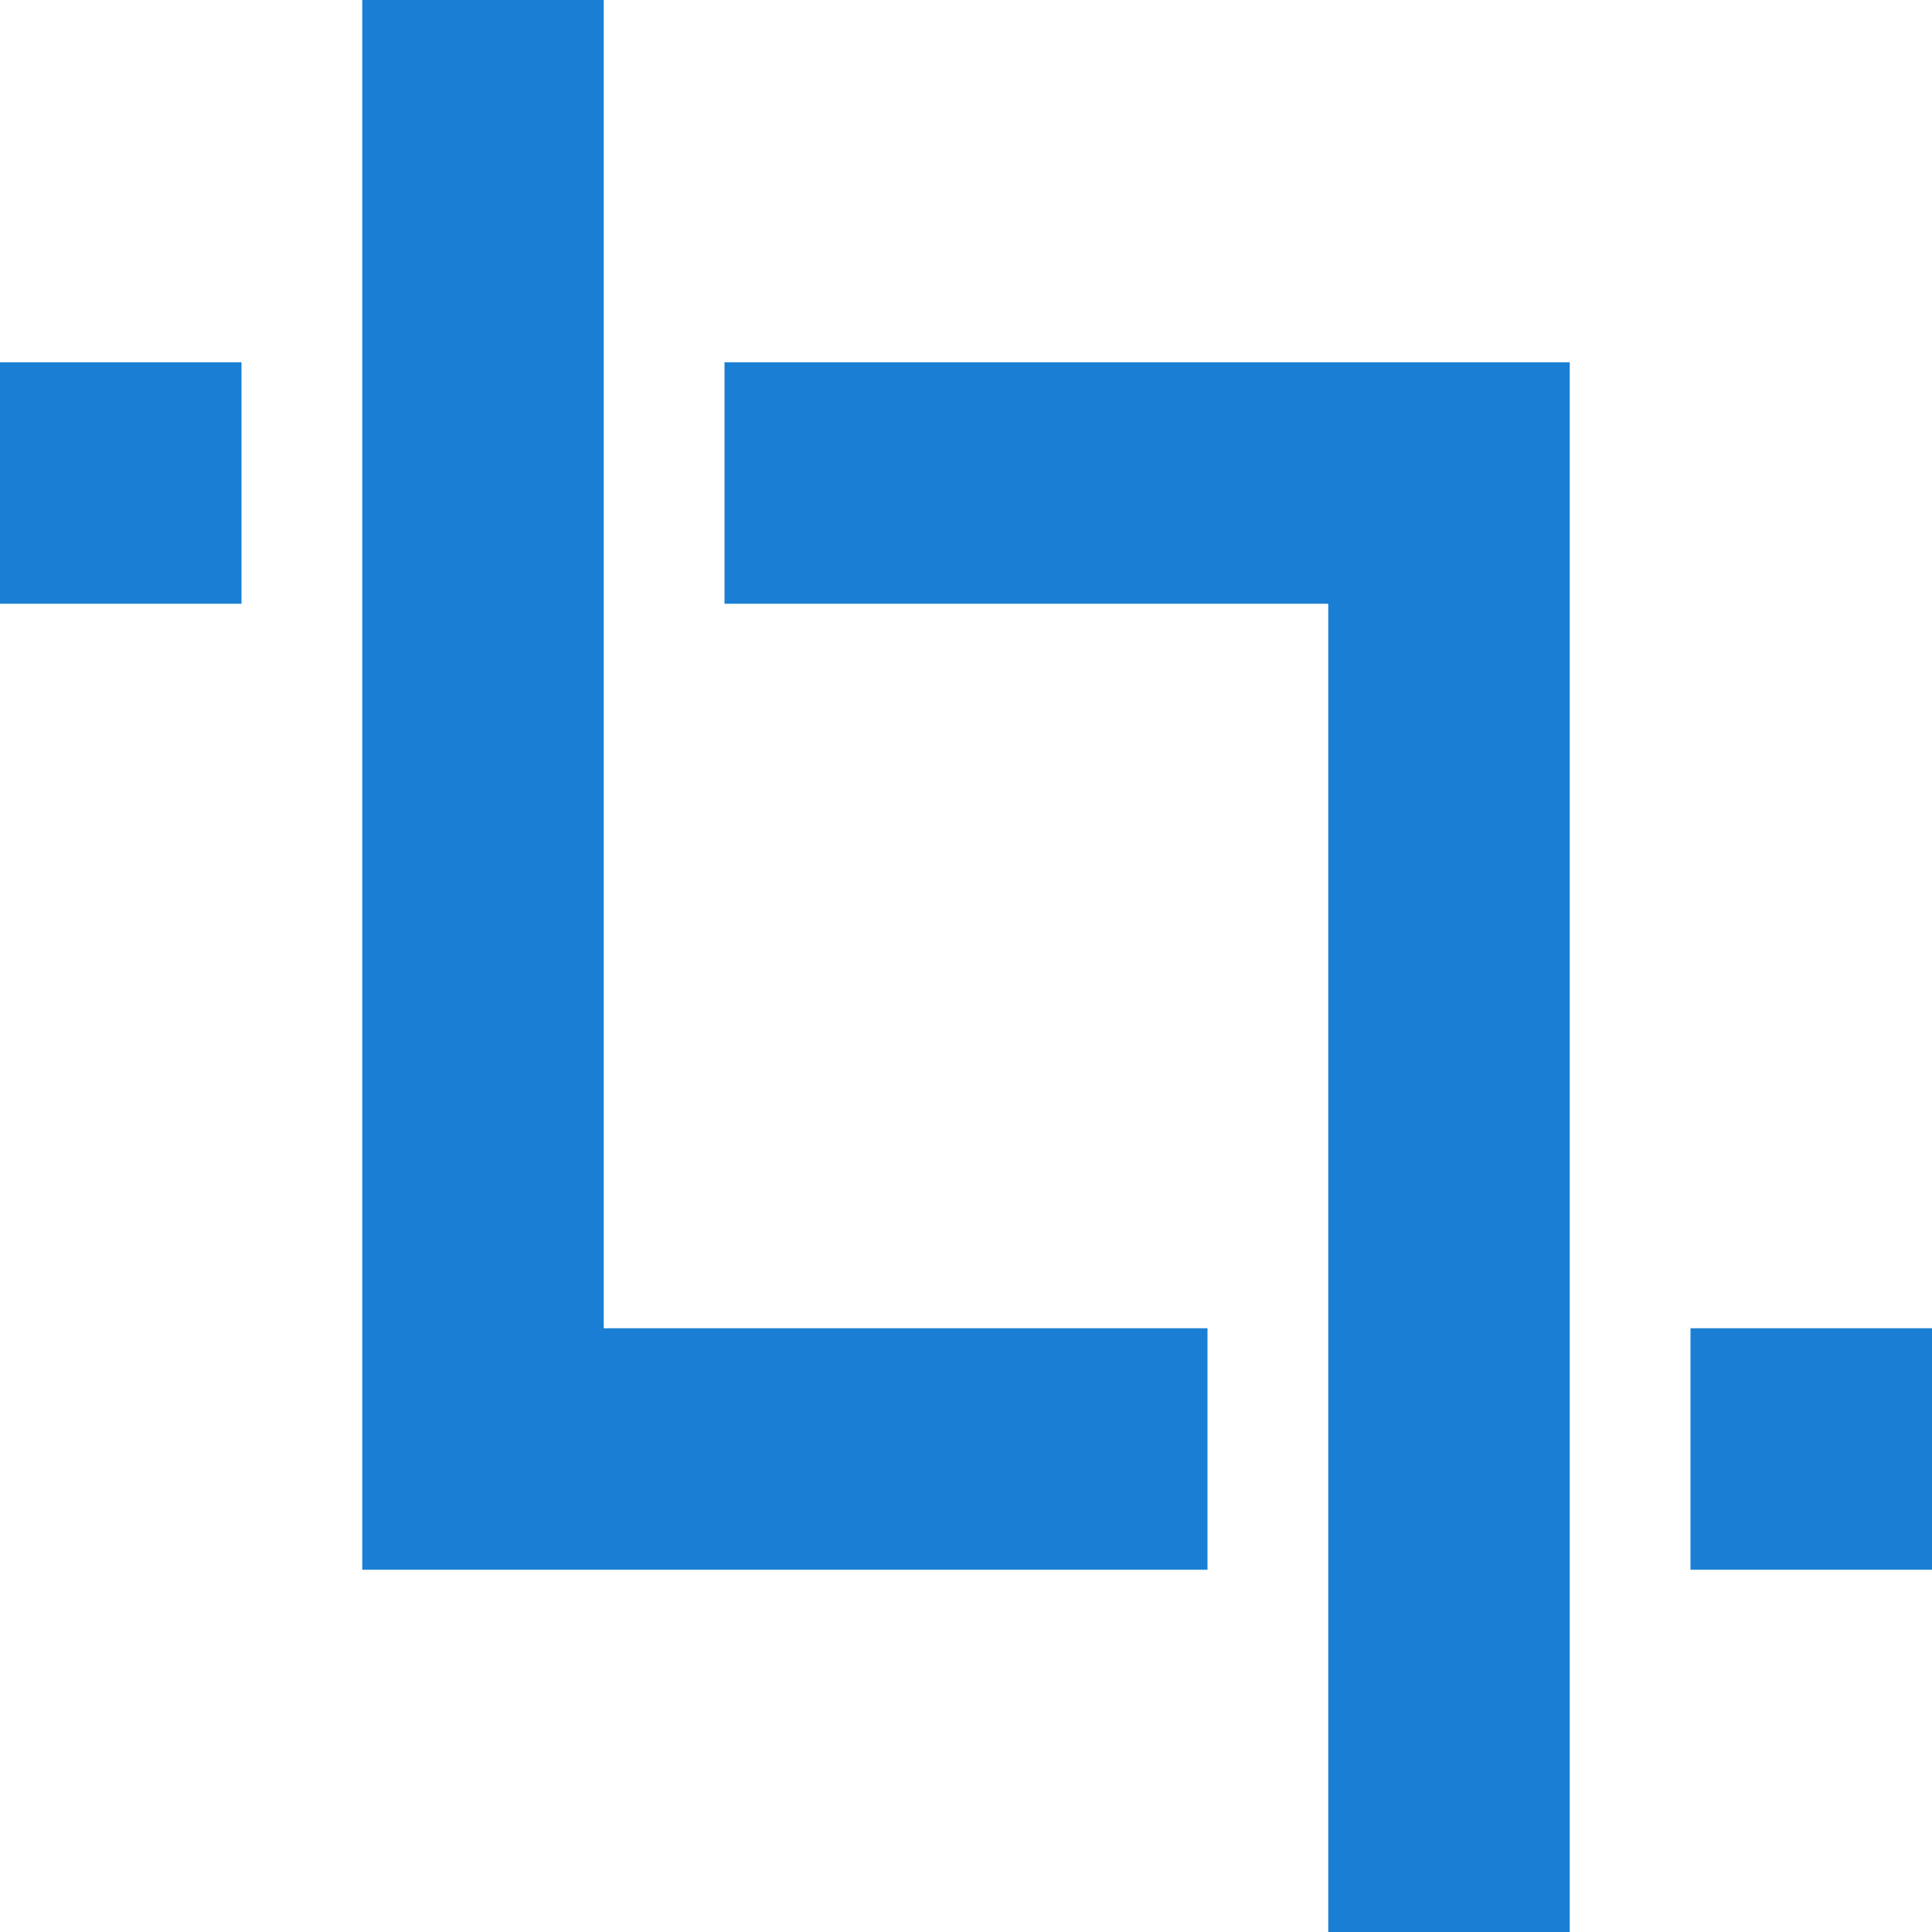
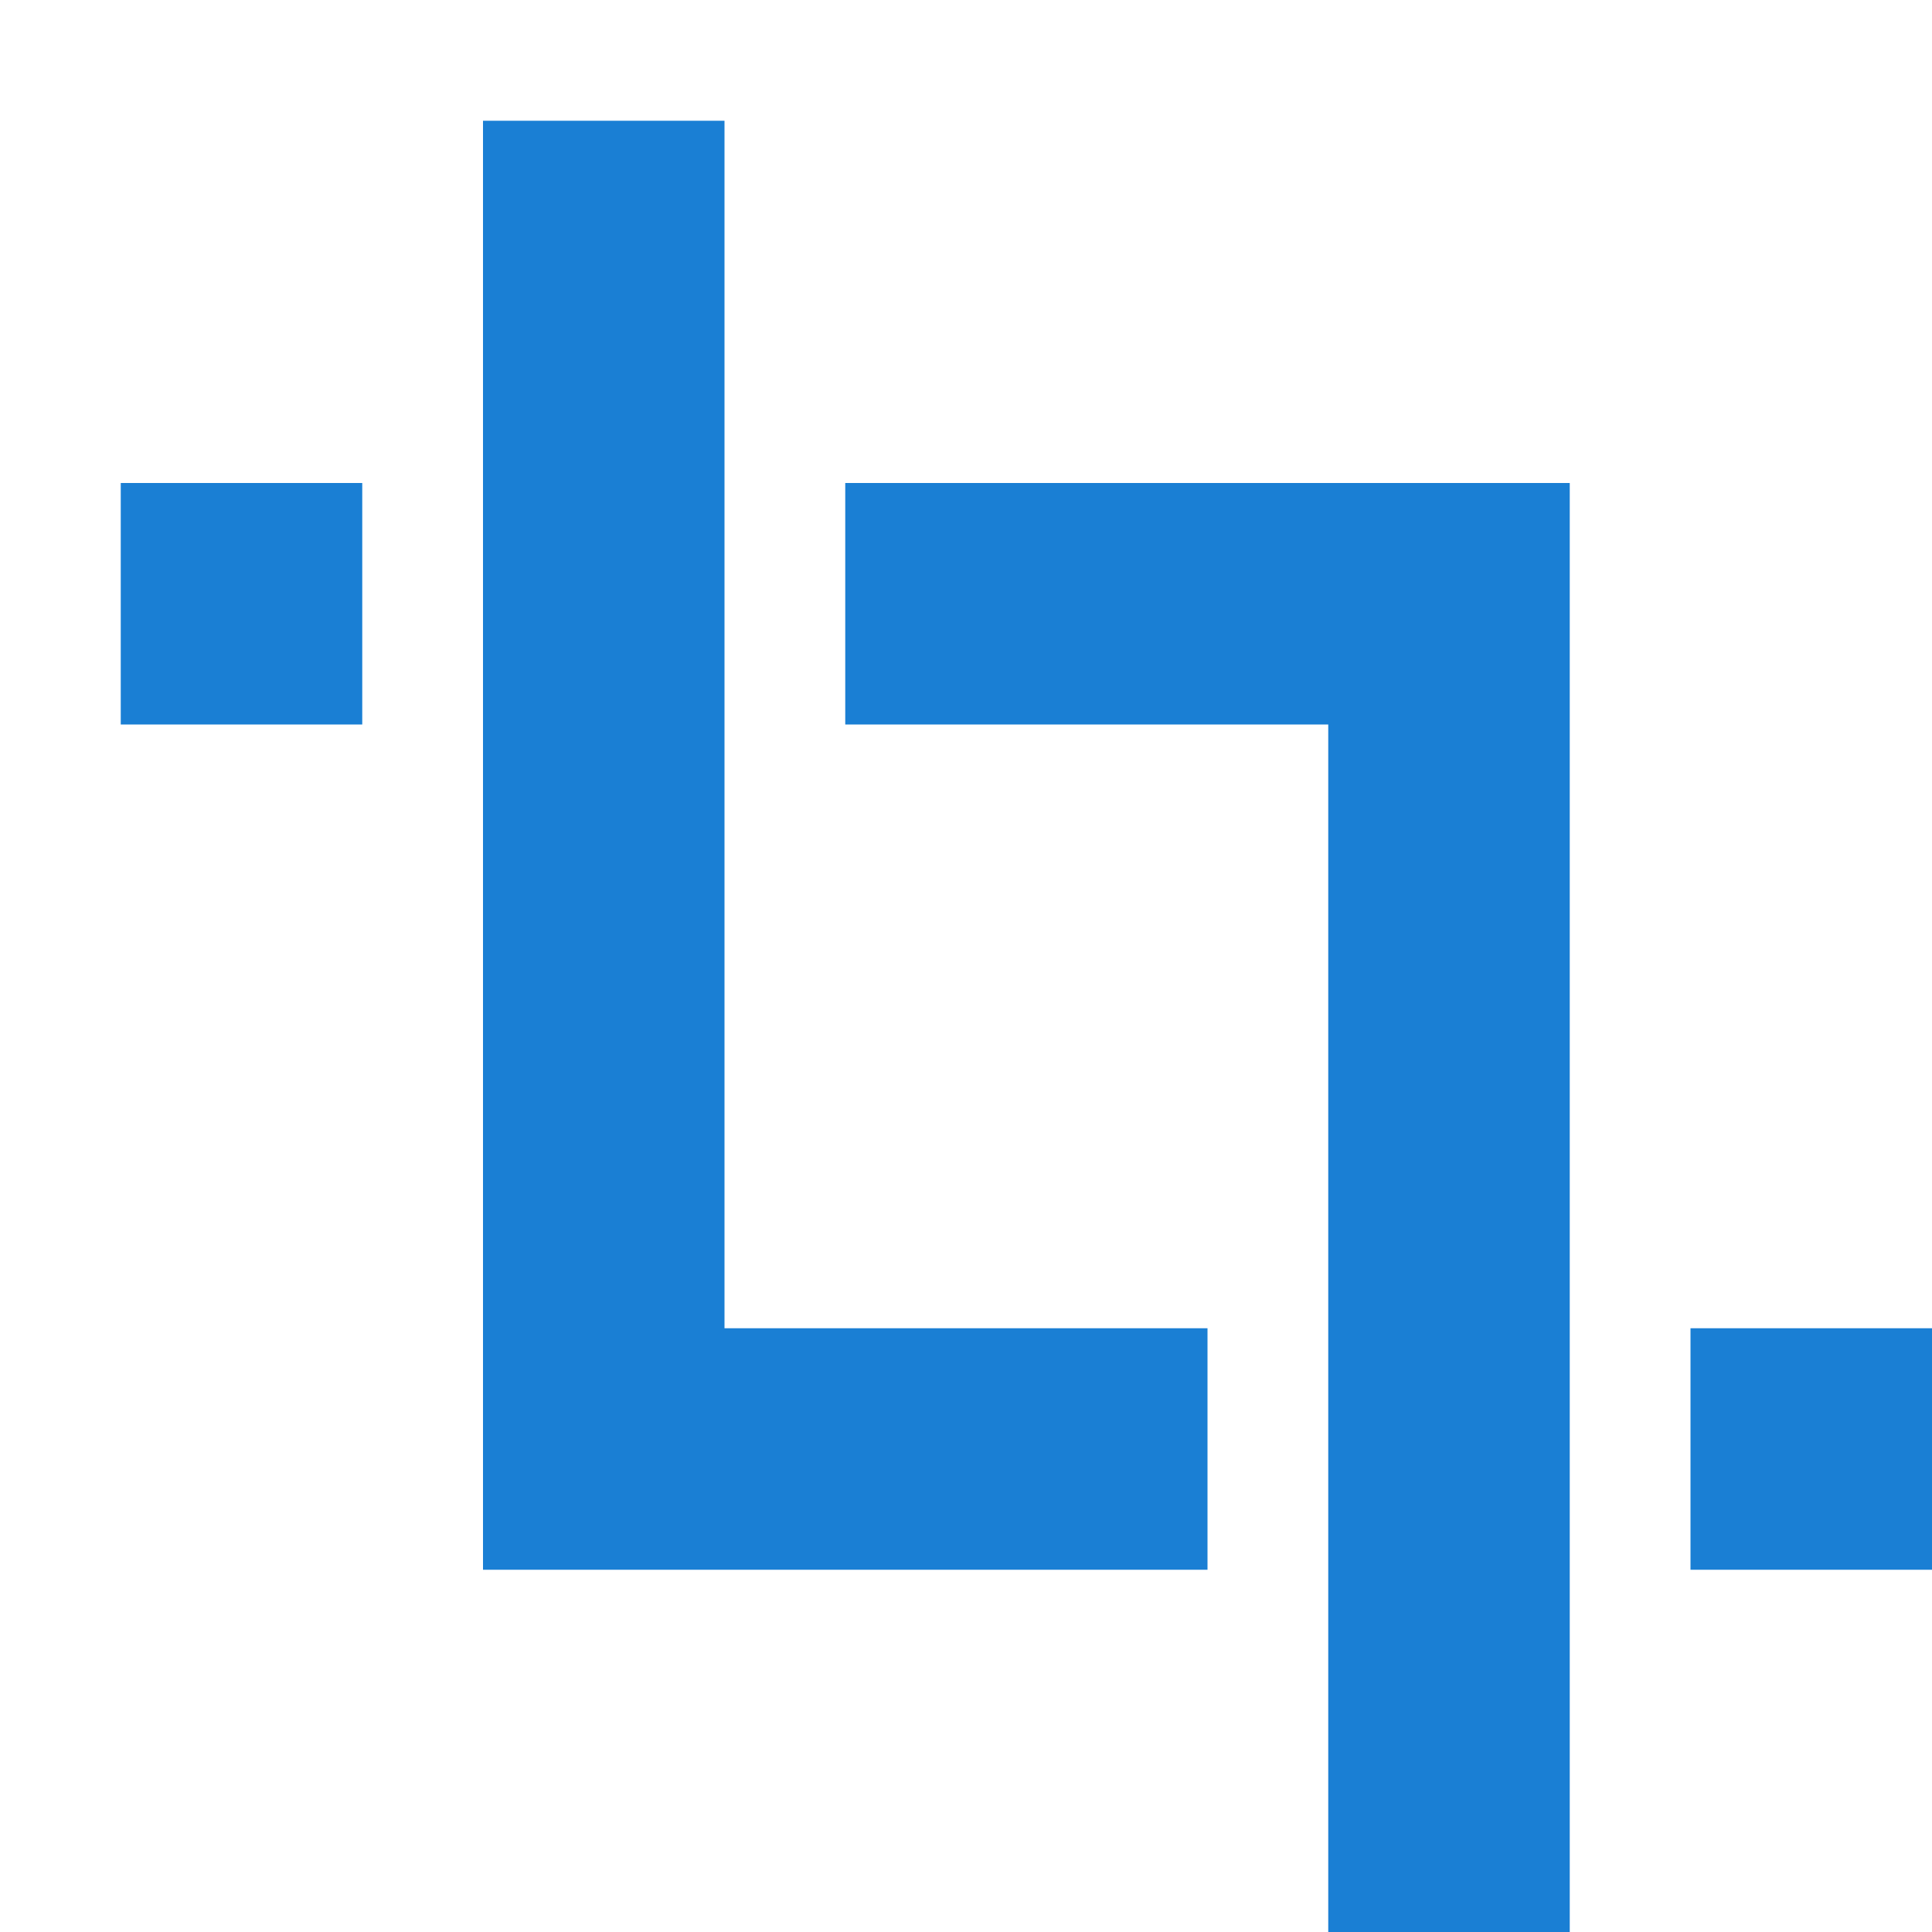
<svg xmlns="http://www.w3.org/2000/svg" viewBox="0 0 16 16" version="1.1" id="svg4">
  <defs id="defs8" />
-   <path id="rect816" style="opacity:1;fill:#1a7fd4;fill-opacity:1;fill-rule:nonzero;stroke:none;stroke-width:2;stroke-linecap:round;stroke-linejoin:round;stroke-miterlimit:4;stroke-dasharray:none;stroke-opacity:1" d="m 3,0 v 13 h 7 V 11 H 5 V 0 Z M 0,3 V 5 H 2 V 3 Z m 6,0 v 2 h 5 v 11 h 2 V 3 Z m 8,8 v 2 h 2 v -2 z" />
+   <path id="rect816" style="opacity:1;fill:#1a7fd4;fill-opacity:1;fill-rule:nonzero;stroke:none;stroke-width:2;stroke-linecap:round;stroke-linejoin:round;stroke-miterlimit:4;stroke-dasharray:none;stroke-opacity:1" d="m 4,1 v 12 h 6 V 11 H 6 V 1 Z M 1,4 V 6 H 3 V 4 Z m 6,0 v 2 h 4 v 10 h 2 V 4 Z m 7,7 v 2 h 2 v -2 z" />
</svg>
